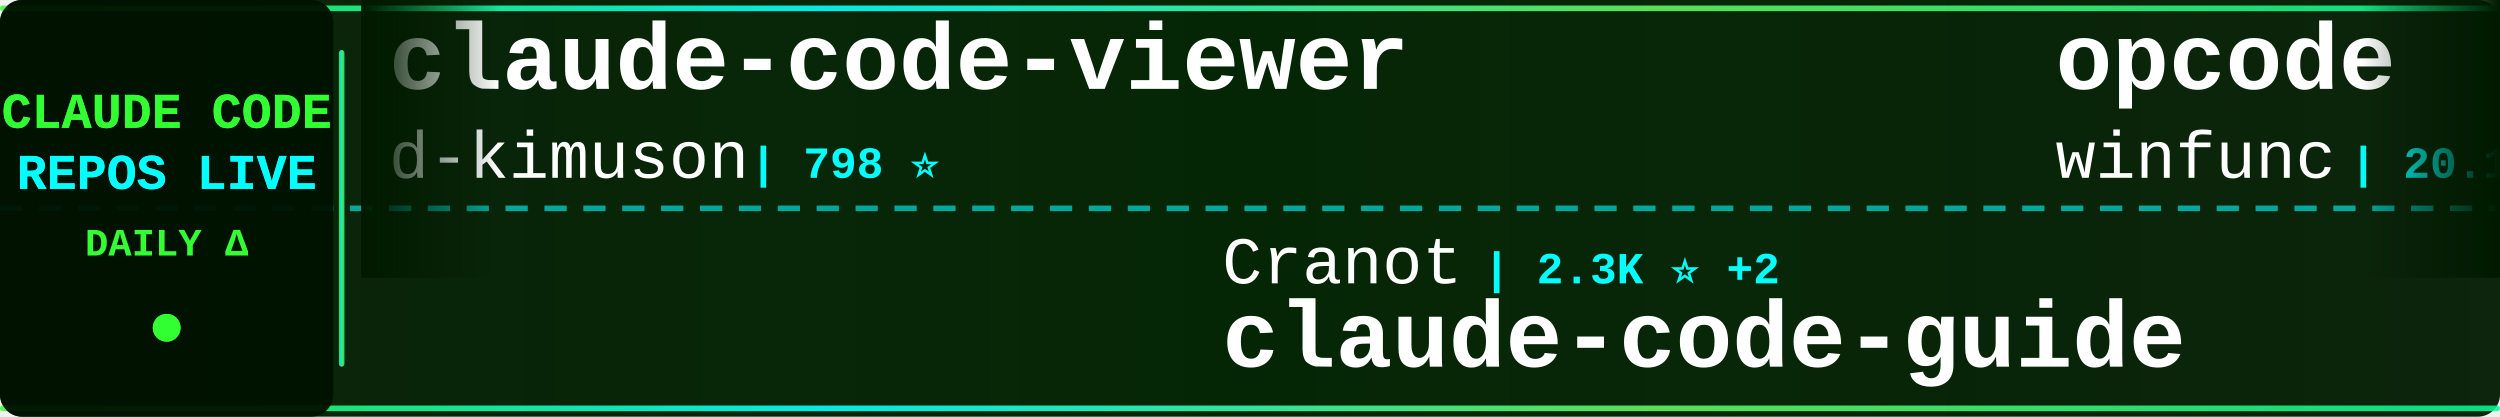
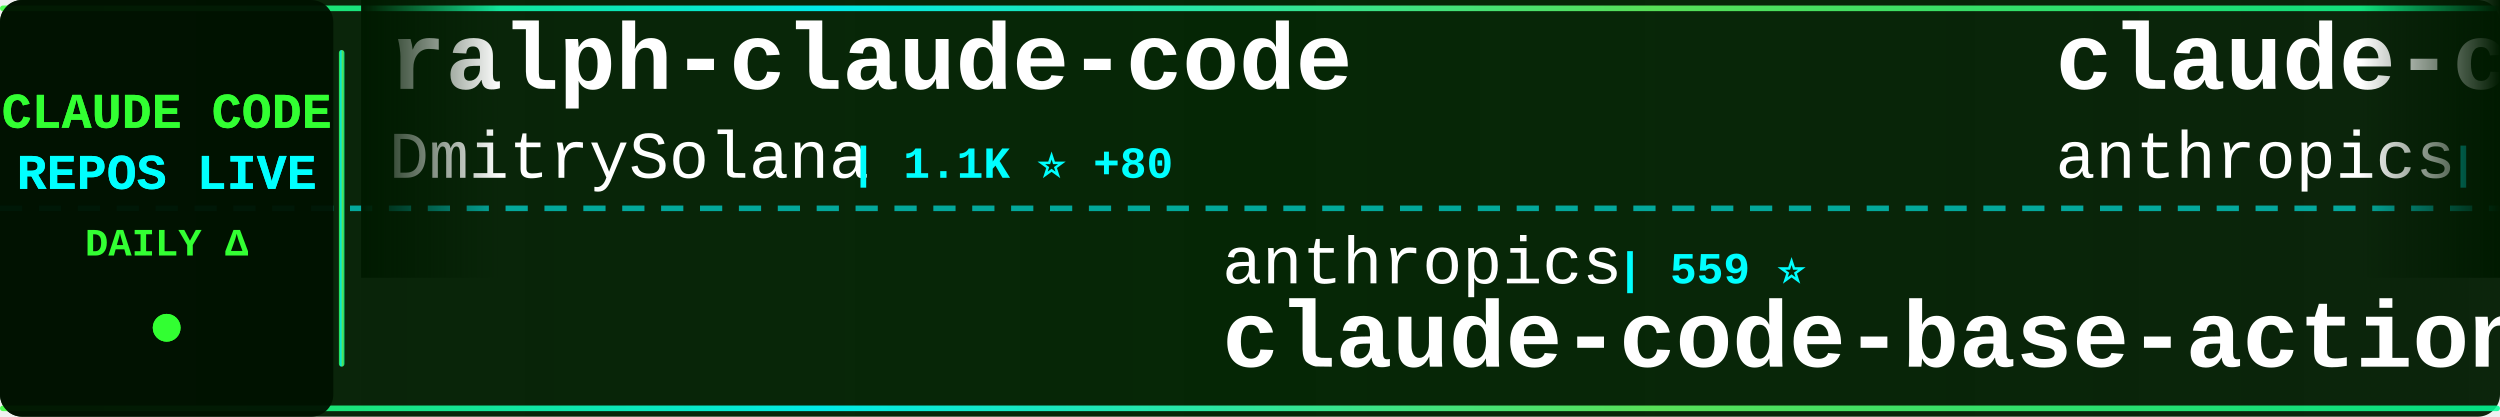
<svg xmlns="http://www.w3.org/2000/svg" width="900" height="150">
  <defs>
    <linearGradient id="tickerBg" x1="0%" y1="0%" x2="100%" y2="0%">
      <stop offset="0%" style="stop-color:#001a00;stop-opacity:0.95" />
      <stop offset="50%" style="stop-color:#002200;stop-opacity:0.98" />
      <stop offset="100%" style="stop-color:#001a00;stop-opacity:0.95" />
    </linearGradient>
    <linearGradient id="borderGrad" x1="0%" y1="0%" x2="100%" y2="0%">
      <stop offset="0%" style="stop-color:#33ff33;stop-opacity:0.85">
        <animate attributeName="stop-opacity" values="0.85;1;0.85" dur="2s" repeatCount="indefinite" />
      </stop>
      <stop offset="33%" style="stop-color:#00ffff;stop-opacity:0.9">
        <animate attributeName="stop-opacity" values="0.9;1;0.9" dur="2.2s" repeatCount="indefinite" />
      </stop>
      <stop offset="66%" style="stop-color:#66ff66;stop-opacity:0.85">
        <animate attributeName="stop-opacity" values="0.85;1;0.85" dur="1.8s" repeatCount="indefinite" />
      </stop>
      <stop offset="100%" style="stop-color:#00ff99;stop-opacity:0.85">
        <animate attributeName="stop-opacity" values="0.85;1;0.85" dur="2s" repeatCount="indefinite" />
      </stop>
    </linearGradient>
    <filter id="textGlow">
      <feGaussianBlur stdDeviation="0.1" result="coloredBlur" />
      <feMerge>
        <feMergeNode in="coloredBlur" />
        <feMergeNode in="SourceGraphic" />
      </feMerge>
    </filter>
    <filter id="metricGlow">
      <feGaussianBlur stdDeviation="0.2" result="coloredBlur" />
      <feMerge>
        <feMergeNode in="coloredBlur" />
        <feMergeNode in="SourceGraphic" />
      </feMerge>
    </filter>
    <linearGradient id="leftFade" x1="0%" y1="0%" x2="100%" y2="0%">
      <stop offset="0%" style="stop-color:#001a00;stop-opacity:1" />
      <stop offset="100%" style="stop-color:#001a00;stop-opacity:0" />
    </linearGradient>
    <linearGradient id="rightFade" x1="0%" y1="0%" x2="100%" y2="0%">
      <stop offset="0%" style="stop-color:#001a00;stop-opacity:0" />
      <stop offset="100%" style="stop-color:#001a00;stop-opacity:1" />
    </linearGradient>
  </defs>
  <rect width="900" height="150" fill="url(#tickerBg)" rx="8" />
  <rect x="0" y="2" width="900" height="2" fill="url(#borderGrad)" rx="1" />
  <rect x="0" y="146" width="900" height="2" fill="url(#borderGrad)" rx="1" />
  <line x1="0" y1="75" x2="900" y2="75" stroke="#00ffff" stroke-width="2" stroke-dasharray="8 6" opacity="0.6" />
  <rect x="0" y="0" width="120" height="150" fill="#001100" opacity="0.95" rx="8" />
  <text x="60" y="46" font-family="'Courier New', monospace" font-size="18" font-weight="bold" fill="#33ff33" text-anchor="middle" filter="url(#textGlow)">
    CLAUDE CODE
  </text>
  <text x="60" y="68" font-family="'Courier New', monospace" font-size="18" font-weight="bold" fill="#00ffff" text-anchor="middle" filter="url(#textGlow)">
    REPOS LIVE
  </text>
  <text x="60" y="92" font-family="'Courier New', monospace" font-size="14" font-weight="bold" fill="#33ff33" text-anchor="middle">
    DAILY Δ
  </text>
  <circle cx="60" cy="118" r="5" fill="#33ff33" filter="url(#metricGlow)">
    <animate attributeName="r" values="4;6;4" dur="1.5s" repeatCount="indefinite" />
    <animate attributeName="opacity" values="0.6;1;0.6" dur="1.5s" repeatCount="indefinite" />
  </circle>
  <rect x="122" y="18" width="2" height="114" fill="url(#borderGrad)" rx="1" />
  <clipPath id="tickerClip">
    <rect x="130" y="0" width="770" height="150" />
  </clipPath>
  <g clip-path="url(#tickerClip)">
    <g id="tickerItems">
      <animateTransform attributeName="transform" attributeType="XML" type="translate" from="0 0" to="-3000 0" dur="54s" repeatCount="indefinite" />
      <g transform="translate(0, 0)">
-         <text x="140" y="32" font-family="'Courier New', monospace" font-size="34" font-weight="bold" fill="#ffffff">claude-code-viewer</text>
-         <text x="140" y="64" font-family="'Courier New', monospace" font-size="24" font-weight="normal" fill="#ffffff" opacity="1.0">d-kimuson</text>
-         <text x="270" y="64" font-family="'Courier New', monospace" font-size="16" font-weight="bold" fill="#00ffff"> | 798 ⭐</text>
+         <text x="140" y="32" font-family="'Courier New', monospace" font-size="34" font-weight="bold" fill="#ffffff">ralph-claude-code</text>
+         <text x="140" y="64" font-family="'Courier New', monospace" font-size="24" font-weight="normal" fill="#ffffff" opacity="1.0">DmitrySolana</text>
+         <text x="306" y="64" font-family="'Courier New', monospace" font-size="16" font-weight="bold" fill="#00ffff"> | 1.1K ⭐ +80</text>
      </g>
      <g transform="translate(300, 0)">
-         <text x="140" y="102" font-family="'Courier New', monospace" font-size="24" font-weight="normal" fill="#ffffff" opacity="1.0">Cranot</text>
-         <text x="234" y="102" font-family="'Courier New', monospace" font-size="16" font-weight="bold" fill="#00ffff"> | 2.3K ⭐ +2</text>
-         <text x="140" y="132" font-family="'Courier New', monospace" font-size="34" font-weight="bold" fill="#ffffff">claude-code-guide</text>
+         <text x="140" y="102" font-family="'Courier New', monospace" font-size="24" font-weight="normal" fill="#ffffff" opacity="1.0">anthropics</text>
+         <text x="282" y="102" font-family="'Courier New', monospace" font-size="16" font-weight="bold" fill="#00ffff"> | 559 ⭐</text>
+         <text x="140" y="132" font-family="'Courier New', monospace" font-size="34" font-weight="bold" fill="#ffffff">claude-code-base-action</text>
      </g>
      <g transform="translate(600, 0)">
-         <text x="140" y="32" font-family="'Courier New', monospace" font-size="34" font-weight="bold" fill="#ffffff">opcode</text>
-         <text x="140" y="64" font-family="'Courier New', monospace" font-size="24" font-weight="normal" fill="#ffffff" opacity="1.0">winfunc</text>
-         <text x="246" y="64" font-family="'Courier New', monospace" font-size="16" font-weight="bold" fill="#00ffff"> | 20.1K ⭐ +6</text>
+         <text x="140" y="32" font-family="'Courier New', monospace" font-size="34" font-weight="bold" fill="#ffffff">claude-code-security-rev...</text>
+         <text x="140" y="64" font-family="'Courier New', monospace" font-size="24" font-weight="normal" fill="#ffffff" opacity="1.0">anthropics</text>
+         <text x="282" y="64" font-family="'Courier New', monospace" font-size="16" font-weight="bold" fill="#00ffff"> | 2.9K ⭐ +2</text>
      </g>
      <g transform="translate(900, 0)">
-         <text x="140" y="102" font-family="'Courier New', monospace" font-size="24" font-weight="normal" fill="#ffffff" opacity="1.0">Piebald-AI</text>
-         <text x="282" y="102" font-family="'Courier New', monospace" font-size="16" font-weight="bold" fill="#00ffff"> | 3.2K ⭐ +12</text>
-         <text x="140" y="132" font-family="'Courier New', monospace" font-size="34" font-weight="bold" fill="#ffffff">claude-code-system-promp...</text>
+         <text x="140" y="102" font-family="'Courier New', monospace" font-size="24" font-weight="normal" fill="#ffffff" opacity="1.0">peterkrueck</text>
+         <text x="294" y="102" font-family="'Courier New', monospace" font-size="16" font-weight="bold" fill="#00ffff"> | 1.3K ⭐ +3</text>
+         <text x="140" y="132" font-family="'Courier New', monospace" font-size="34" font-weight="bold" fill="#ffffff">Claude-Code-Development-...</text>
      </g>
      <g transform="translate(1200, 0)">
-         <text x="140" y="32" font-family="'Courier New', monospace" font-size="34" font-weight="bold" fill="#ffffff">claude-plugins-official</text>
-         <text x="140" y="64" font-family="'Courier New', monospace" font-size="24" font-weight="normal" fill="#ffffff" opacity="1.0">anthropics</text>
-         <text x="282" y="64" font-family="'Courier New', monospace" font-size="16" font-weight="bold" fill="#00ffff"> | 4.5K ⭐ +41</text>
+         <text x="140" y="32" font-family="'Courier New', monospace" font-size="34" font-weight="bold" fill="#ffffff">claude-code-demo</text>
+         <text x="140" y="64" font-family="'Courier New', monospace" font-size="24" font-weight="normal" fill="#ffffff" opacity="1.0">gurusup</text>
+         <text x="246" y="64" font-family="'Courier New', monospace" font-size="16" font-weight="bold" fill="#00ffff"> | 71 ⭐</text>
      </g>
      <g transform="translate(1500, 0)">
-         <text x="140" y="102" font-family="'Courier New', monospace" font-size="24" font-weight="normal" fill="#ffffff" opacity="1.0">edmund-io</text>
-         <text x="270" y="102" font-family="'Courier New', monospace" font-size="16" font-weight="bold" fill="#00ffff"> | 981 ⭐ +3</text>
-         <text x="140" y="132" font-family="'Courier New', monospace" font-size="34" font-weight="bold" fill="#ffffff">edmunds-claude-code</text>
+         <text x="140" y="102" font-family="'Courier New', monospace" font-size="24" font-weight="normal" fill="#ffffff" opacity="1.0">0xfurai</text>
+         <text x="246" y="102" font-family="'Courier New', monospace" font-size="16" font-weight="bold" fill="#00ffff"> | 650 ⭐ +2</text>
+         <text x="140" y="132" font-family="'Courier New', monospace" font-size="34" font-weight="bold" fill="#ffffff">claude-code-subagents</text>
      </g>
      <g transform="translate(1800, 0)">
-         <text x="140" y="32" font-family="'Courier New', monospace" font-size="34" font-weight="bold" fill="#ffffff">vibe-kanban</text>
-         <text x="140" y="64" font-family="'Courier New', monospace" font-size="24" font-weight="normal" fill="#ffffff" opacity="1.0">BloopAI</text>
-         <text x="246" y="64" font-family="'Courier New', monospace" font-size="16" font-weight="bold" fill="#00ffff"> | 18.0K ⭐ +98</text>
+         <text x="140" y="32" font-family="'Courier New', monospace" font-size="34" font-weight="bold" fill="#ffffff">vibe-coding</text>
+         <text x="140" y="64" font-family="'Courier New', monospace" font-size="24" font-weight="normal" fill="#ffffff" opacity="1.0">EnzeD</text>
+         <text x="222" y="64" font-family="'Courier New', monospace" font-size="16" font-weight="bold" fill="#00ffff"> | 3.7K ⭐ +1</text>
      </g>
      <g transform="translate(2100, 0)">
-         <text x="140" y="102" font-family="'Courier New', monospace" font-size="24" font-weight="normal" fill="#ffffff" opacity="1.0">Pimzino</text>
-         <text x="246" y="102" font-family="'Courier New', monospace" font-size="16" font-weight="bold" fill="#00ffff"> | 3.4K ⭐ +2</text>
-         <text x="140" y="132" font-family="'Courier New', monospace" font-size="34" font-weight="bold" fill="#ffffff">claude-code-spec-workflo...</text>
+         <text x="140" y="102" font-family="'Courier New', monospace" font-size="24" font-weight="normal" fill="#ffffff" opacity="1.0">revfactory</text>
+         <text x="282" y="102" font-family="'Courier New', monospace" font-size="16" font-weight="bold" fill="#00ffff"> | 739 ⭐ +1</text>
+         <text x="140" y="132" font-family="'Courier New', monospace" font-size="34" font-weight="bold" fill="#ffffff">claude-code-mastering</text>
      </g>
      <g transform="translate(2400, 0)">
-         <text x="140" y="32" font-family="'Courier New', monospace" font-size="34" font-weight="bold" fill="#ffffff">claude-agent-sdk-python</text>
-         <text x="140" y="64" font-family="'Courier New', monospace" font-size="24" font-weight="normal" fill="#ffffff" opacity="1.0">anthropics</text>
-         <text x="282" y="64" font-family="'Courier New', monospace" font-size="16" font-weight="bold" fill="#00ffff"> | 4.2K ⭐ +5</text>
+         <text x="140" y="32" font-family="'Courier New', monospace" font-size="34" font-weight="bold" fill="#ffffff">Claude-Code</text>
+         <text x="140" y="64" font-family="'Courier New', monospace" font-size="24" font-weight="normal" fill="#ffffff" opacity="1.0">lyconear</text>
+         <text x="258" y="64" font-family="'Courier New', monospace" font-size="16" font-weight="bold" fill="#00ffff"> | 4 ⭐</text>
      </g>
      <g transform="translate(2700, 0)">
-         <text x="140" y="102" font-family="'Courier New', monospace" font-size="24" font-weight="normal" fill="#ffffff" opacity="1.0">sugyan</text>
-         <text x="234" y="102" font-family="'Courier New', monospace" font-size="16" font-weight="bold" fill="#00ffff"> | 849 ⭐ +1</text>
-         <text x="140" y="132" font-family="'Courier New', monospace" font-size="34" font-weight="bold" fill="#ffffff">claude-code-webui</text>
+         <text x="140" y="102" font-family="'Courier New', monospace" font-size="24" font-weight="normal" fill="#ffffff" opacity="1.0">coleam00</text>
+         <text x="258" y="102" font-family="'Courier New', monospace" font-size="16" font-weight="bold" fill="#00ffff"> | 12.2K ⭐ +2</text>
+         <text x="140" y="132" font-family="'Courier New', monospace" font-size="34" font-weight="bold" fill="#ffffff">context-engineering-intr...</text>
      </g>
      <g transform="translate(3000, 0)">
-         <text x="140" y="32" font-family="'Courier New', monospace" font-size="34" font-weight="bold" fill="#ffffff">claude-code-viewer</text>
-         <text x="140" y="64" font-family="'Courier New', monospace" font-size="24" font-weight="normal" fill="#ffffff" opacity="1.0">d-kimuson</text>
-         <text x="270" y="64" font-family="'Courier New', monospace" font-size="16" font-weight="bold" fill="#00ffff"> | 798 ⭐</text>
+         <text x="140" y="32" font-family="'Courier New', monospace" font-size="34" font-weight="bold" fill="#ffffff">ralph-claude-code</text>
+         <text x="140" y="64" font-family="'Courier New', monospace" font-size="24" font-weight="normal" fill="#ffffff" opacity="1.0">DmitrySolana</text>
+         <text x="306" y="64" font-family="'Courier New', monospace" font-size="16" font-weight="bold" fill="#00ffff"> | 1.1K ⭐ +80</text>
      </g>
      <g transform="translate(3300, 0)">
-         <text x="140" y="102" font-family="'Courier New', monospace" font-size="24" font-weight="normal" fill="#ffffff" opacity="1.0">Cranot</text>
-         <text x="234" y="102" font-family="'Courier New', monospace" font-size="16" font-weight="bold" fill="#00ffff"> | 2.3K ⭐ +2</text>
-         <text x="140" y="132" font-family="'Courier New', monospace" font-size="34" font-weight="bold" fill="#ffffff">claude-code-guide</text>
+         <text x="140" y="102" font-family="'Courier New', monospace" font-size="24" font-weight="normal" fill="#ffffff" opacity="1.0">anthropics</text>
+         <text x="282" y="102" font-family="'Courier New', monospace" font-size="16" font-weight="bold" fill="#00ffff"> | 559 ⭐</text>
+         <text x="140" y="132" font-family="'Courier New', monospace" font-size="34" font-weight="bold" fill="#ffffff">claude-code-base-action</text>
      </g>
      <g transform="translate(3600, 0)">
-         <text x="140" y="32" font-family="'Courier New', monospace" font-size="34" font-weight="bold" fill="#ffffff">opcode</text>
-         <text x="140" y="64" font-family="'Courier New', monospace" font-size="24" font-weight="normal" fill="#ffffff" opacity="1.0">winfunc</text>
-         <text x="246" y="64" font-family="'Courier New', monospace" font-size="16" font-weight="bold" fill="#00ffff"> | 20.1K ⭐ +6</text>
+         <text x="140" y="32" font-family="'Courier New', monospace" font-size="34" font-weight="bold" fill="#ffffff">claude-code-security-rev...</text>
+         <text x="140" y="64" font-family="'Courier New', monospace" font-size="24" font-weight="normal" fill="#ffffff" opacity="1.0">anthropics</text>
+         <text x="282" y="64" font-family="'Courier New', monospace" font-size="16" font-weight="bold" fill="#00ffff"> | 2.9K ⭐ +2</text>
      </g>
      <g transform="translate(3900, 0)">
-         <text x="140" y="102" font-family="'Courier New', monospace" font-size="24" font-weight="normal" fill="#ffffff" opacity="1.0">Piebald-AI</text>
-         <text x="282" y="102" font-family="'Courier New', monospace" font-size="16" font-weight="bold" fill="#00ffff"> | 3.2K ⭐ +12</text>
-         <text x="140" y="132" font-family="'Courier New', monospace" font-size="34" font-weight="bold" fill="#ffffff">claude-code-system-promp...</text>
+         <text x="140" y="102" font-family="'Courier New', monospace" font-size="24" font-weight="normal" fill="#ffffff" opacity="1.0">peterkrueck</text>
+         <text x="294" y="102" font-family="'Courier New', monospace" font-size="16" font-weight="bold" fill="#00ffff"> | 1.3K ⭐ +3</text>
+         <text x="140" y="132" font-family="'Courier New', monospace" font-size="34" font-weight="bold" fill="#ffffff">Claude-Code-Development-...</text>
      </g>
    </g>
  </g>
  <rect x="130" y="0" width="50" height="100" fill="url(#leftFade)" />
  <rect x="850" y="0" width="50" height="100" fill="url(#rightFade)" />
</svg>
